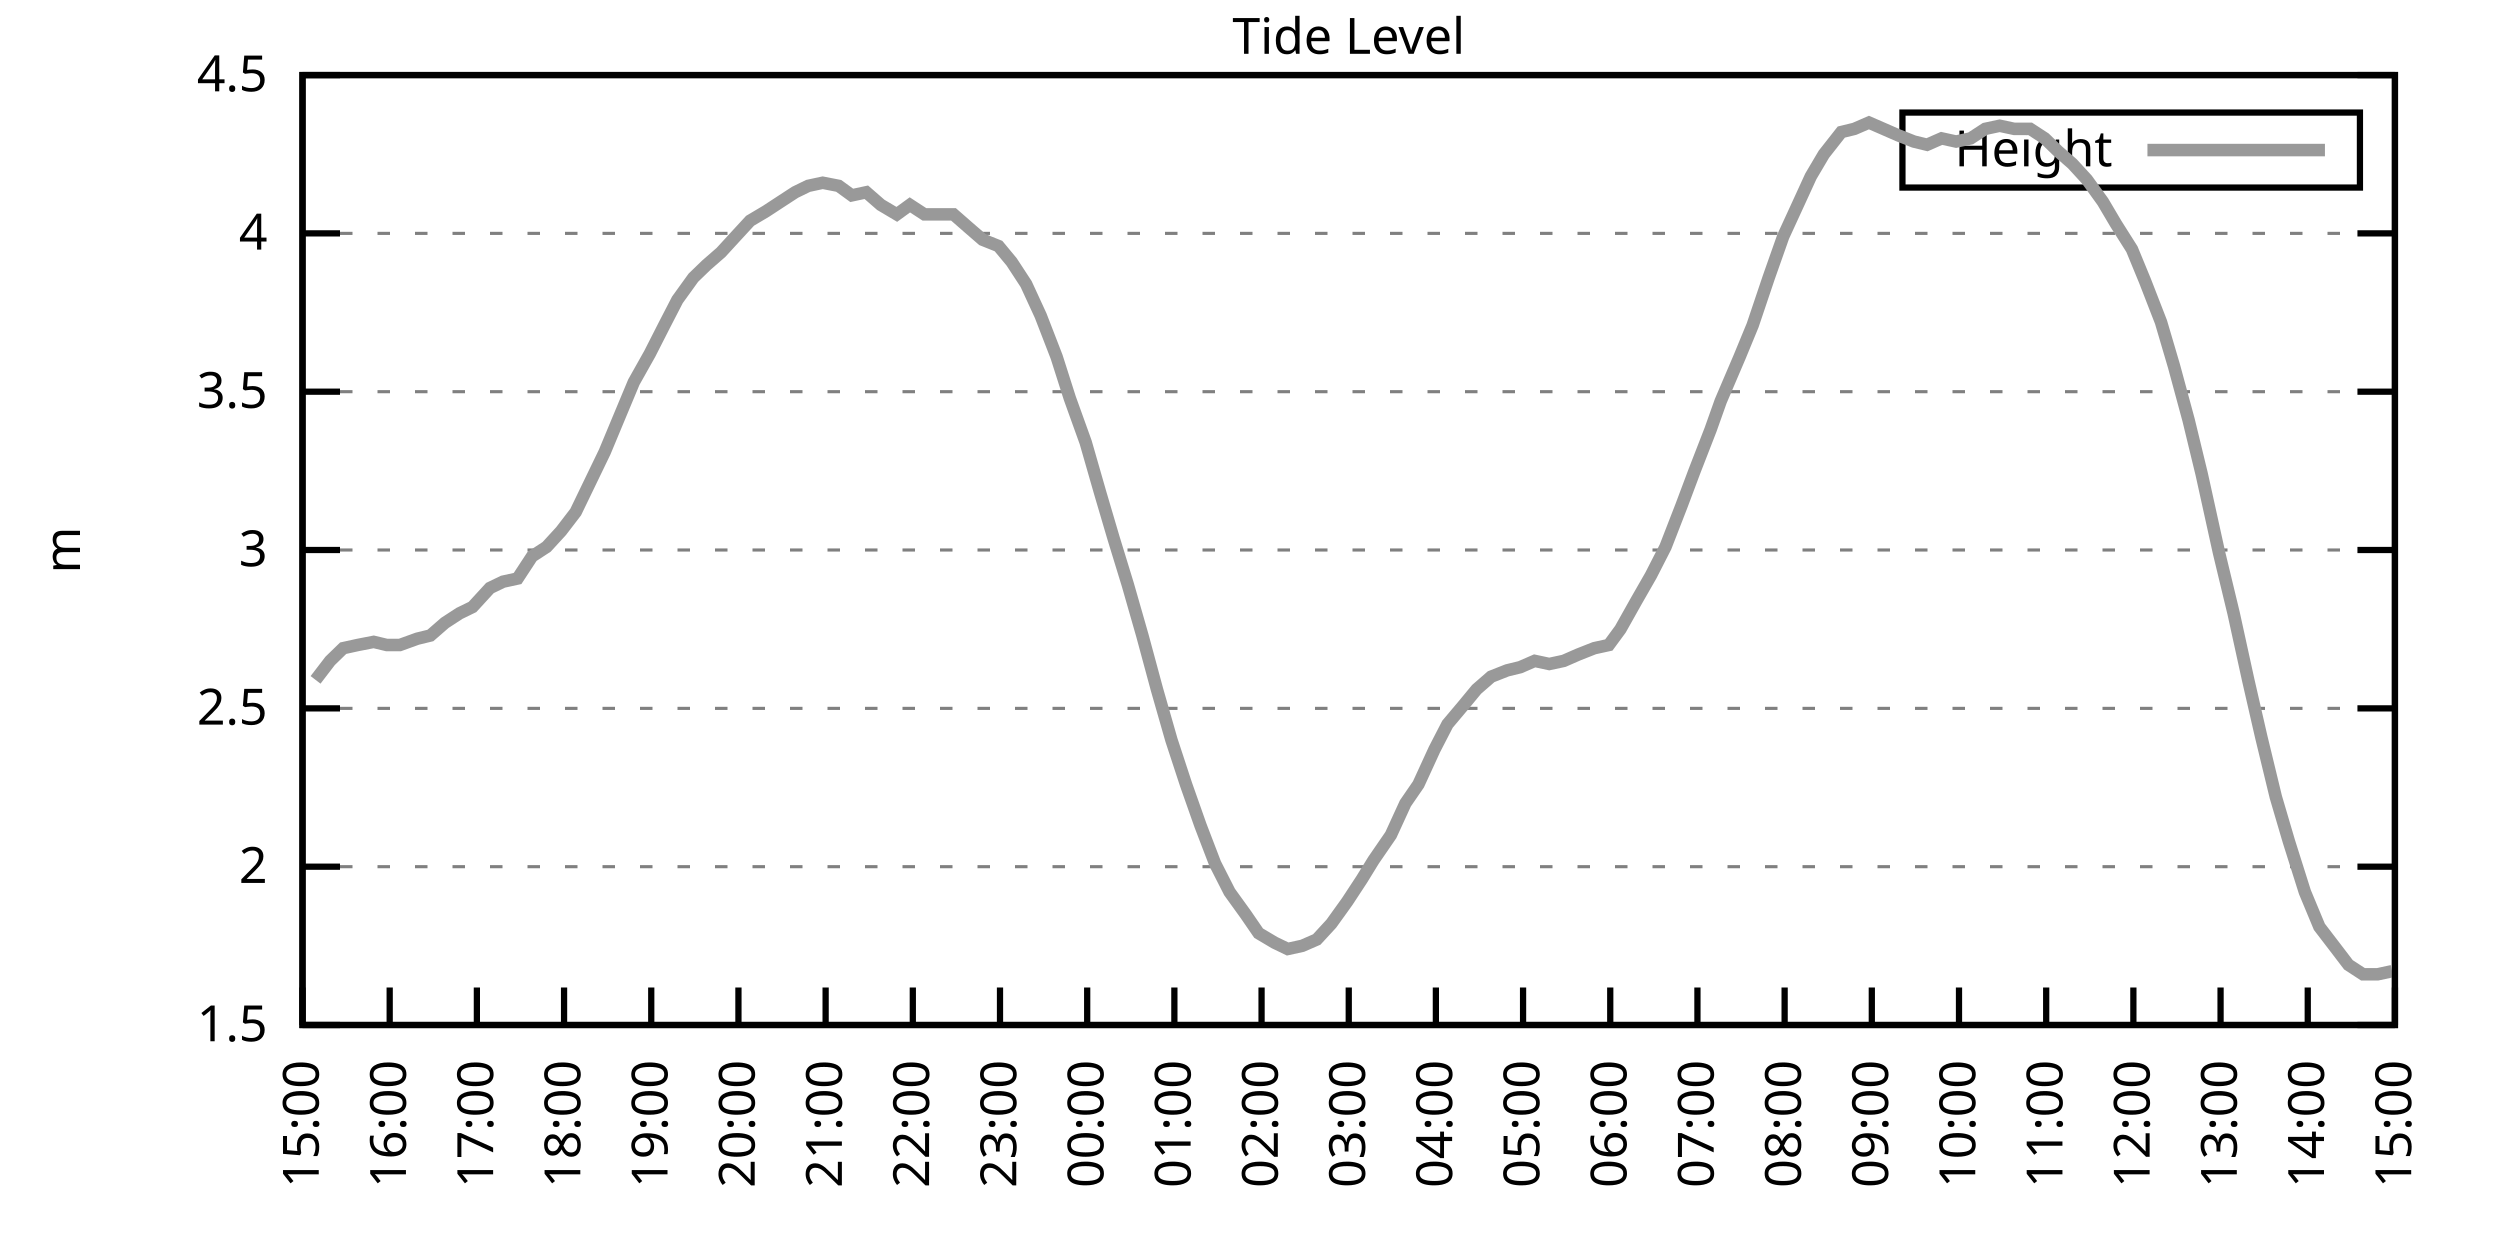
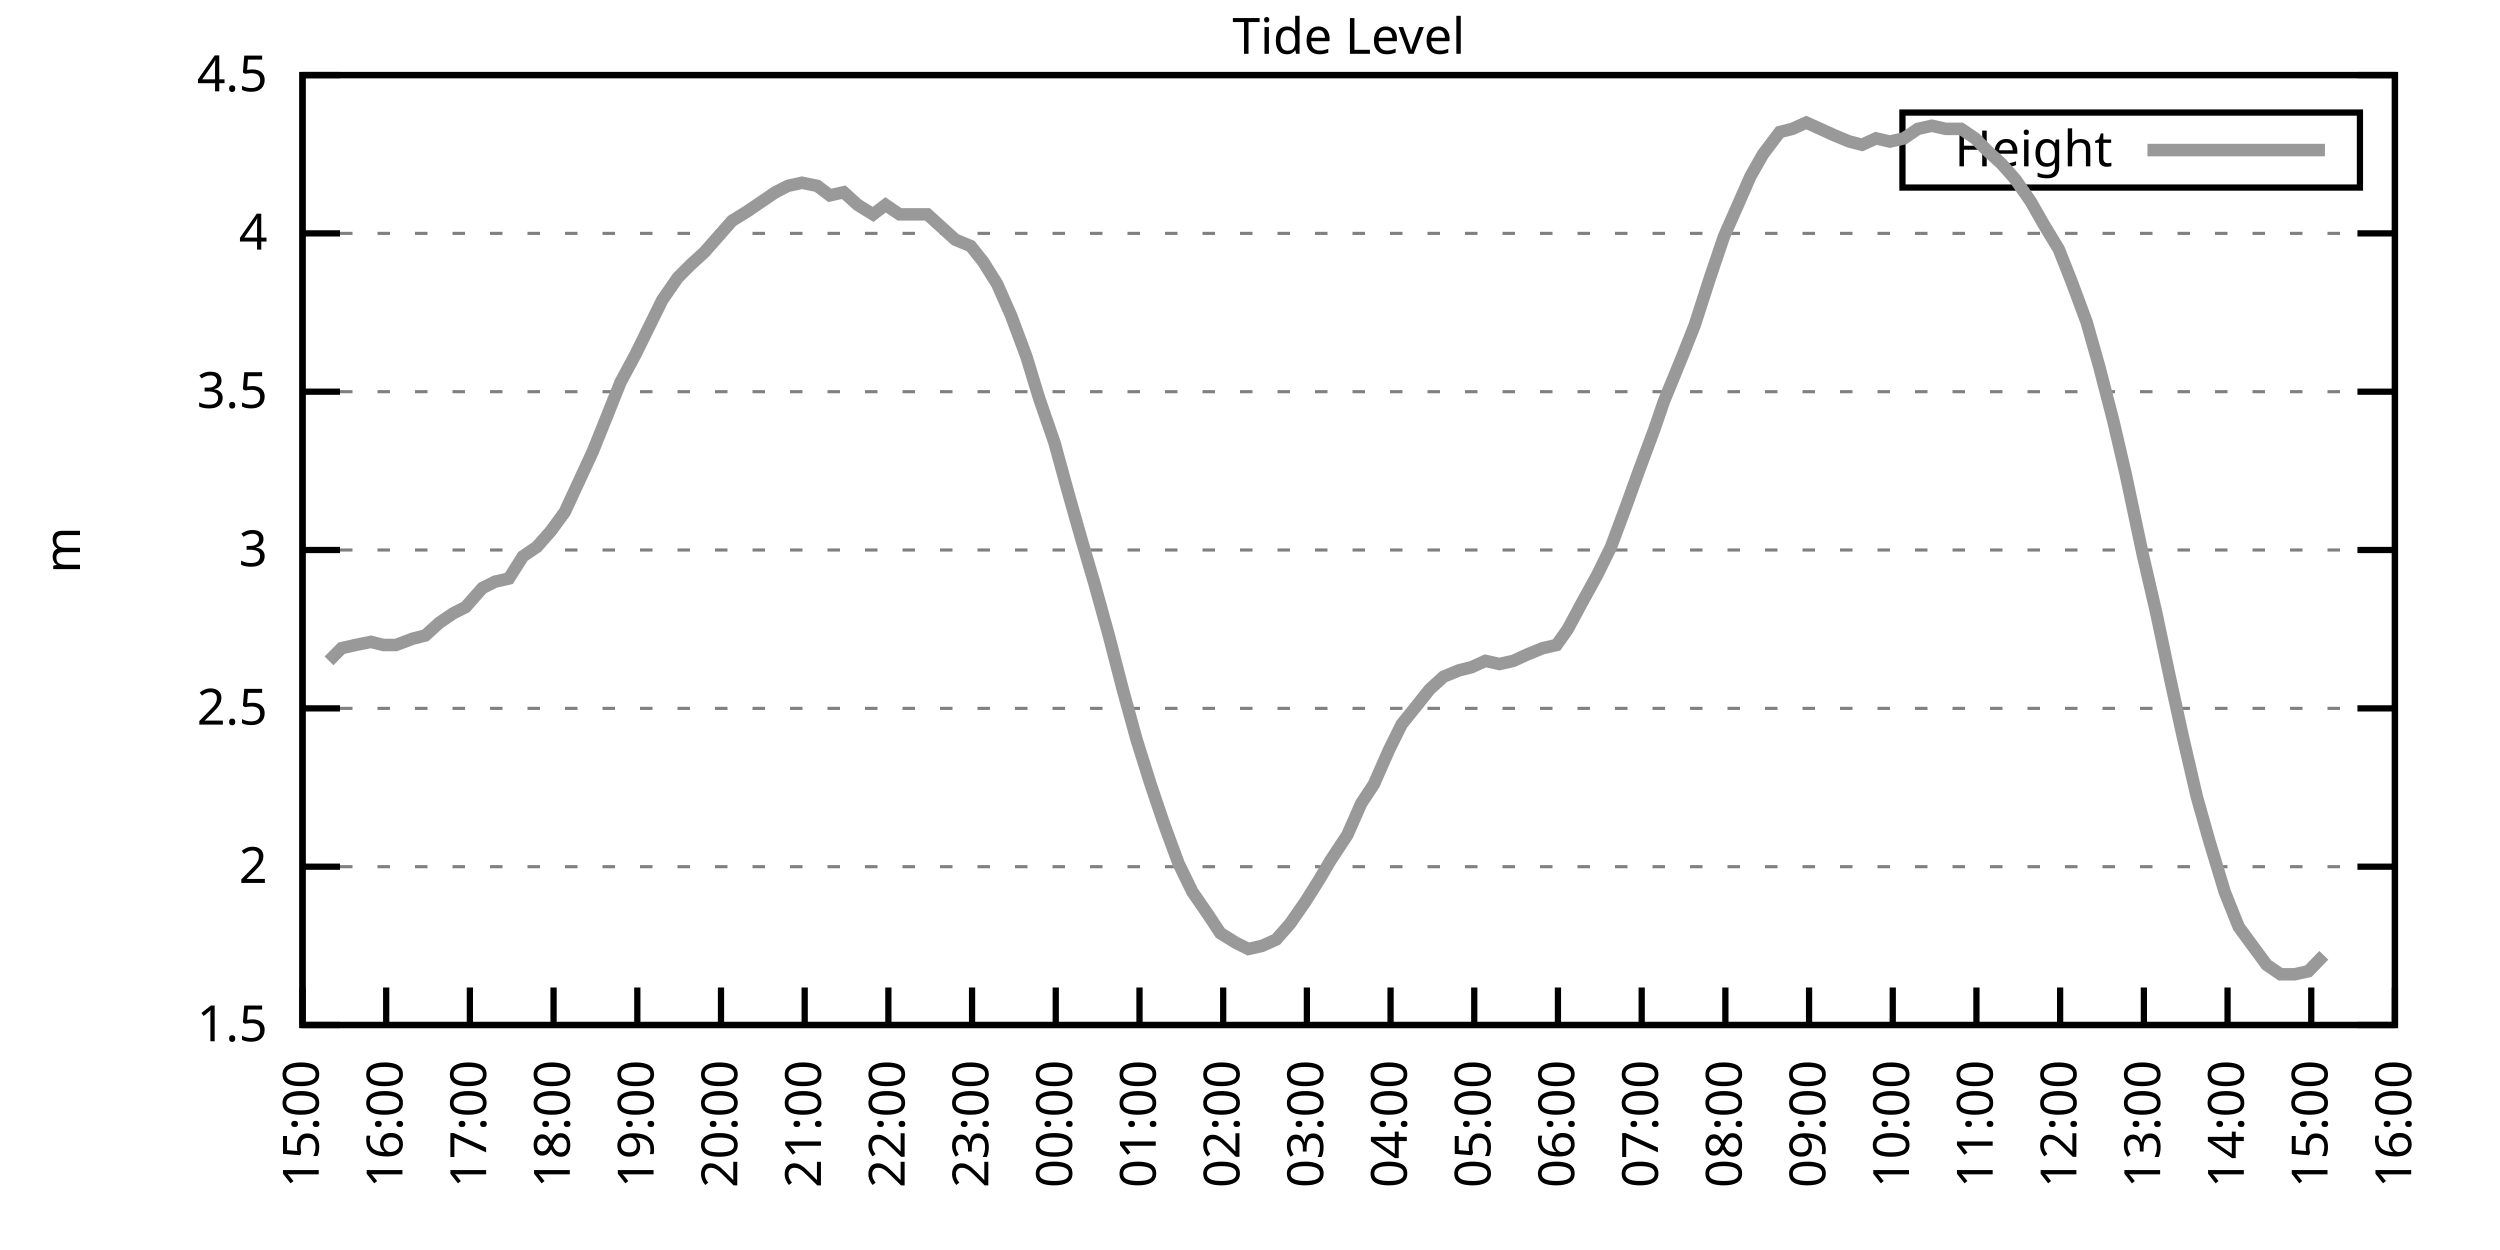
<svg xmlns="http://www.w3.org/2000/svg" xmlns:xlink="http://www.w3.org/1999/xlink" width="400" height="200" viewBox="0 0 400 200">
  <g id="gnuplot_canvas">
    <rect x="0" y="0" width="400" height="200" fill="none" />
    <defs>
      <circle id="gpDot" r="0.5" stroke-width="0.5" stroke="currentColor" />
      <path id="gpPt0" stroke-width="0.333" stroke="currentColor" d="M-1,0 h2 M0,-1 v2" />
      <path id="gpPt1" stroke-width="0.333" stroke="currentColor" d="M-1,-1 L1,1 M1,-1 L-1,1" />
      <path id="gpPt2" stroke-width="0.333" stroke="currentColor" d="M-1,0 L1,0 M0,-1 L0,1 M-1,-1 L1,1 M-1,1 L1,-1" />
      <rect id="gpPt3" stroke-width="0.333" stroke="currentColor" x="-1" y="-1" width="2" height="2" />
      <rect id="gpPt4" stroke-width="0.333" stroke="currentColor" fill="currentColor" x="-1" y="-1" width="2" height="2" />
      <circle id="gpPt5" stroke-width="0.333" stroke="currentColor" cx="0" cy="0" r="1" />
      <use xlink:href="#gpPt5" id="gpPt6" fill="currentColor" stroke="none" />
      <path id="gpPt7" stroke-width="0.333" stroke="currentColor" d="M0,-1.33 L-1.33,0.67 L1.33,0.67 z" />
      <use xlink:href="#gpPt7" id="gpPt8" fill="currentColor" stroke="none" />
      <use xlink:href="#gpPt7" id="gpPt9" stroke="currentColor" transform="rotate(180)" />
      <use xlink:href="#gpPt9" id="gpPt10" fill="currentColor" stroke="none" />
      <use xlink:href="#gpPt3" id="gpPt11" stroke="currentColor" transform="rotate(45)" />
      <use xlink:href="#gpPt11" id="gpPt12" fill="currentColor" stroke="none" />
      <path id="gpPt13" stroke-width="0.333" stroke="currentColor" d="M0,1.330 L1.265,0.411 L0.782,-1.067 L-0.782,-1.076 L-1.265,0.411 z" />
      <use xlink:href="#gpPt13" id="gpPt14" fill="currentColor" stroke="none" />
      <filter id="textbox" filterUnits="objectBoundingBox" x="0" y="0" height="1" width="1">
        <feFlood flood-color="white" flood-opacity="1" result="bgnd" />
        <feComposite in="SourceGraphic" in2="bgnd" operator="atop" />
      </filter>
      <filter id="greybox" filterUnits="objectBoundingBox" x="0" y="0" height="1" width="1">
        <feFlood flood-color="lightgrey" flood-opacity="1" result="grey" />
        <feComposite in="SourceGraphic" in2="grey" operator="atop" />
      </filter>
    </defs>
    <g fill="none" color="white" stroke="currentColor" stroke-width="1.00" stroke-linecap="butt" stroke-linejoin="miter">
</g>
    <g fill="none" color="black" stroke="currentColor" stroke-width="1.00" stroke-linecap="butt" stroke-linejoin="miter">
      <g stroke="none" shape-rendering="crispEdges">
        <polygon fill="rgb(255, 255, 255)" points="48.40,164.00 383.18,164.00 383.18,12.02 48.40,12.02 " />
      </g>
    </g>
    <g fill="none" color="black" stroke="currentColor" stroke-width="1.00" stroke-linecap="butt" stroke-linejoin="miter">
</g>
    <g fill="none" color="black" stroke="black" stroke-width="0.50" stroke-linecap="butt" stroke-linejoin="miter">
</g>
    <g fill="none" color="gray" stroke="currentColor" stroke-width="0.50" stroke-linecap="butt" stroke-linejoin="miter">
      <path stroke="gray" stroke-dasharray="2,4" class="gridline" d="M48.40,164.00 L383.19,164.00  " />
    </g>
    <g fill="none" color="gray" stroke="gray" stroke-width="1.00" stroke-linecap="butt" stroke-linejoin="miter">
</g>
    <g fill="none" color="black" stroke="currentColor" stroke-width="1.00" stroke-linecap="butt" stroke-linejoin="miter">
      <path stroke="black" d="M48.40,164.00 L54.40,164.00 M383.19,164.00 L377.19,164.00  " />
      <g transform="translate(42.80,166.60)" stroke="none" fill="black" font-family="Sans" font-size="8.00" text-anchor="end">
        <text>
          <tspan font-family="Sans"> 1.5</tspan>
        </text>
      </g>
    </g>
    <g fill="none" color="black" stroke="currentColor" stroke-width="1.00" stroke-linecap="butt" stroke-linejoin="miter">
</g>
    <g fill="none" color="black" stroke="black" stroke-width="0.50" stroke-linecap="butt" stroke-linejoin="miter">
</g>
    <g fill="none" color="gray" stroke="currentColor" stroke-width="0.50" stroke-linecap="butt" stroke-linejoin="miter">
      <path stroke="gray" stroke-dasharray="2,4" class="gridline" d="M48.40,138.67 L383.19,138.67  " />
    </g>
    <g fill="none" color="gray" stroke="gray" stroke-width="1.00" stroke-linecap="butt" stroke-linejoin="miter">
</g>
    <g fill="none" color="black" stroke="currentColor" stroke-width="1.00" stroke-linecap="butt" stroke-linejoin="miter">
      <path stroke="black" d="M48.40,138.67 L54.40,138.67 M383.19,138.67 L377.19,138.67  " />
      <g transform="translate(42.80,141.27)" stroke="none" fill="black" font-family="Sans" font-size="8.00" text-anchor="end">
        <text>
          <tspan font-family="Sans"> 2</tspan>
        </text>
      </g>
    </g>
    <g fill="none" color="black" stroke="currentColor" stroke-width="1.00" stroke-linecap="butt" stroke-linejoin="miter">
</g>
    <g fill="none" color="black" stroke="black" stroke-width="0.50" stroke-linecap="butt" stroke-linejoin="miter">
</g>
    <g fill="none" color="gray" stroke="currentColor" stroke-width="0.50" stroke-linecap="butt" stroke-linejoin="miter">
      <path stroke="gray" stroke-dasharray="2,4" class="gridline" d="M48.40,113.34 L383.19,113.34  " />
    </g>
    <g fill="none" color="gray" stroke="gray" stroke-width="1.00" stroke-linecap="butt" stroke-linejoin="miter">
</g>
    <g fill="none" color="black" stroke="currentColor" stroke-width="1.00" stroke-linecap="butt" stroke-linejoin="miter">
      <path stroke="black" d="M48.40,113.34 L54.40,113.34 M383.19,113.34 L377.19,113.34  " />
      <g transform="translate(42.80,115.94)" stroke="none" fill="black" font-family="Sans" font-size="8.00" text-anchor="end">
        <text>
          <tspan font-family="Sans"> 2.5</tspan>
        </text>
      </g>
    </g>
    <g fill="none" color="black" stroke="currentColor" stroke-width="1.00" stroke-linecap="butt" stroke-linejoin="miter">
</g>
    <g fill="none" color="black" stroke="black" stroke-width="0.50" stroke-linecap="butt" stroke-linejoin="miter">
</g>
    <g fill="none" color="gray" stroke="currentColor" stroke-width="0.50" stroke-linecap="butt" stroke-linejoin="miter">
      <path stroke="gray" stroke-dasharray="2,4" class="gridline" d="M48.40,88.00 L383.19,88.00  " />
    </g>
    <g fill="none" color="gray" stroke="gray" stroke-width="1.00" stroke-linecap="butt" stroke-linejoin="miter">
</g>
    <g fill="none" color="black" stroke="currentColor" stroke-width="1.00" stroke-linecap="butt" stroke-linejoin="miter">
      <path stroke="black" d="M48.40,88.00 L54.40,88.00 M383.19,88.00 L377.19,88.00  " />
      <g transform="translate(42.80,90.60)" stroke="none" fill="black" font-family="Sans" font-size="8.00" text-anchor="end">
        <text>
          <tspan font-family="Sans"> 3</tspan>
        </text>
      </g>
    </g>
    <g fill="none" color="black" stroke="currentColor" stroke-width="1.00" stroke-linecap="butt" stroke-linejoin="miter">
</g>
    <g fill="none" color="black" stroke="black" stroke-width="0.50" stroke-linecap="butt" stroke-linejoin="miter">
</g>
    <g fill="none" color="gray" stroke="currentColor" stroke-width="0.50" stroke-linecap="butt" stroke-linejoin="miter">
      <path stroke="gray" stroke-dasharray="2,4" class="gridline" d="M48.40,62.67 L383.19,62.67  " />
    </g>
    <g fill="none" color="gray" stroke="gray" stroke-width="1.00" stroke-linecap="butt" stroke-linejoin="miter">
</g>
    <g fill="none" color="black" stroke="currentColor" stroke-width="1.00" stroke-linecap="butt" stroke-linejoin="miter">
      <path stroke="black" d="M48.40,62.67 L54.40,62.67 M383.19,62.67 L377.19,62.67  " />
      <g transform="translate(42.80,65.27)" stroke="none" fill="black" font-family="Sans" font-size="8.00" text-anchor="end">
        <text>
          <tspan font-family="Sans"> 3.5</tspan>
        </text>
      </g>
    </g>
    <g fill="none" color="black" stroke="currentColor" stroke-width="1.00" stroke-linecap="butt" stroke-linejoin="miter">
</g>
    <g fill="none" color="black" stroke="black" stroke-width="0.50" stroke-linecap="butt" stroke-linejoin="miter">
</g>
    <g fill="none" color="gray" stroke="currentColor" stroke-width="0.50" stroke-linecap="butt" stroke-linejoin="miter">
      <path stroke="gray" stroke-dasharray="2,4" class="gridline" d="M48.40,37.34 L383.19,37.34  " />
    </g>
    <g fill="none" color="gray" stroke="gray" stroke-width="1.00" stroke-linecap="butt" stroke-linejoin="miter">
</g>
    <g fill="none" color="black" stroke="currentColor" stroke-width="1.00" stroke-linecap="butt" stroke-linejoin="miter">
      <path stroke="black" d="M48.40,37.34 L54.40,37.34 M383.19,37.34 L377.19,37.34  " />
      <g transform="translate(42.80,39.94)" stroke="none" fill="black" font-family="Sans" font-size="8.00" text-anchor="end">
        <text>
          <tspan font-family="Sans"> 4</tspan>
        </text>
      </g>
    </g>
    <g fill="none" color="black" stroke="currentColor" stroke-width="1.00" stroke-linecap="butt" stroke-linejoin="miter">
</g>
    <g fill="none" color="black" stroke="black" stroke-width="0.50" stroke-linecap="butt" stroke-linejoin="miter">
</g>
    <g fill="none" color="gray" stroke="currentColor" stroke-width="0.50" stroke-linecap="butt" stroke-linejoin="miter">
      <path stroke="gray" stroke-dasharray="2,4" class="gridline" d="M48.40,12.01 L383.19,12.01  " />
    </g>
    <g fill="none" color="gray" stroke="gray" stroke-width="1.00" stroke-linecap="butt" stroke-linejoin="miter">
</g>
    <g fill="none" color="black" stroke="currentColor" stroke-width="1.00" stroke-linecap="butt" stroke-linejoin="miter">
      <path stroke="black" d="M48.40,12.01 L54.40,12.01 M383.19,12.01 L377.19,12.01  " />
      <g transform="translate(42.80,14.61)" stroke="none" fill="black" font-family="Sans" font-size="8.00" text-anchor="end">
        <text>
          <tspan font-family="Sans"> 4.5</tspan>
        </text>
      </g>
    </g>
    <g fill="none" color="black" stroke="currentColor" stroke-width="1.00" stroke-linecap="butt" stroke-linejoin="miter">
      <path stroke="black" d="M48.40,164.00 L48.40,158.00  " />
      <g transform="translate(51.00,169.60) rotate(270.00)" stroke="none" fill="black" font-family="Sans" font-size="8.00" text-anchor="end">
        <text>
          <tspan font-family="Sans">15:00</tspan>
        </text>
      </g>
    </g>
    <g fill="none" color="black" stroke="currentColor" stroke-width="1.00" stroke-linecap="butt" stroke-linejoin="miter">
-       <path stroke="black" d="M62.35,164.00 L62.35,158.00  " />
-       <g transform="translate(64.95,169.60) rotate(270.00)" stroke="none" fill="black" font-family="Sans" font-size="8.00" text-anchor="end">
+       <path stroke="black" d="M61.79,164.00 L61.79,158.00  " />
+       <g transform="translate(64.39,169.60) rotate(270.00)" stroke="none" fill="black" font-family="Sans" font-size="8.00" text-anchor="end">
        <text>
          <tspan font-family="Sans">16:00</tspan>
        </text>
      </g>
    </g>
    <g fill="none" color="black" stroke="currentColor" stroke-width="1.00" stroke-linecap="butt" stroke-linejoin="miter">
-       <path stroke="black" d="M76.30,164.00 L76.30,158.00  " />
-       <g transform="translate(78.90,169.60) rotate(270.00)" stroke="none" fill="black" font-family="Sans" font-size="8.00" text-anchor="end">
+       <path stroke="black" d="M75.18,164.00 L75.18,158.00  " />
+       <g transform="translate(77.78,169.60) rotate(270.00)" stroke="none" fill="black" font-family="Sans" font-size="8.00" text-anchor="end">
        <text>
          <tspan font-family="Sans">17:00</tspan>
        </text>
      </g>
    </g>
    <g fill="none" color="black" stroke="currentColor" stroke-width="1.00" stroke-linecap="butt" stroke-linejoin="miter">
-       <path stroke="black" d="M90.25,164.00 L90.25,158.00  " />
-       <g transform="translate(92.85,169.60) rotate(270.00)" stroke="none" fill="black" font-family="Sans" font-size="8.00" text-anchor="end">
+       <path stroke="black" d="M88.57,164.00 L88.57,158.00  " />
+       <g transform="translate(91.17,169.60) rotate(270.00)" stroke="none" fill="black" font-family="Sans" font-size="8.00" text-anchor="end">
        <text>
          <tspan font-family="Sans">18:00</tspan>
        </text>
      </g>
    </g>
    <g fill="none" color="black" stroke="currentColor" stroke-width="1.00" stroke-linecap="butt" stroke-linejoin="miter">
-       <path stroke="black" d="M104.20,164.00 L104.20,158.00  " />
-       <g transform="translate(106.80,169.60) rotate(270.00)" stroke="none" fill="black" font-family="Sans" font-size="8.00" text-anchor="end">
+       <path stroke="black" d="M101.97,164.00 L101.97,158.00  " />
+       <g transform="translate(104.57,169.60) rotate(270.00)" stroke="none" fill="black" font-family="Sans" font-size="8.00" text-anchor="end">
        <text>
          <tspan font-family="Sans">19:00</tspan>
        </text>
      </g>
    </g>
    <g fill="none" color="black" stroke="currentColor" stroke-width="1.00" stroke-linecap="butt" stroke-linejoin="miter">
-       <path stroke="black" d="M118.15,164.00 L118.15,158.00  " />
-       <g transform="translate(120.75,169.60) rotate(270.00)" stroke="none" fill="black" font-family="Sans" font-size="8.00" text-anchor="end">
+       <path stroke="black" d="M115.36,164.00 L115.36,158.00  " />
+       <g transform="translate(117.96,169.60) rotate(270.00)" stroke="none" fill="black" font-family="Sans" font-size="8.00" text-anchor="end">
        <text>
          <tspan font-family="Sans">20:00</tspan>
        </text>
      </g>
    </g>
    <g fill="none" color="black" stroke="currentColor" stroke-width="1.00" stroke-linecap="butt" stroke-linejoin="miter">
-       <path stroke="black" d="M132.10,164.00 L132.10,158.00  " />
-       <g transform="translate(134.70,169.60) rotate(270.00)" stroke="none" fill="black" font-family="Sans" font-size="8.00" text-anchor="end">
+       <path stroke="black" d="M128.75,164.00 L128.75,158.00  " />
+       <g transform="translate(131.35,169.60) rotate(270.00)" stroke="none" fill="black" font-family="Sans" font-size="8.00" text-anchor="end">
        <text>
          <tspan font-family="Sans">21:00</tspan>
        </text>
      </g>
    </g>
    <g fill="none" color="black" stroke="currentColor" stroke-width="1.00" stroke-linecap="butt" stroke-linejoin="miter">
-       <path stroke="black" d="M146.05,164.00 L146.05,158.00  " />
-       <g transform="translate(148.65,169.60) rotate(270.00)" stroke="none" fill="black" font-family="Sans" font-size="8.00" text-anchor="end">
+       <path stroke="black" d="M142.14,164.00 L142.14,158.00  " />
+       <g transform="translate(144.74,169.60) rotate(270.00)" stroke="none" fill="black" font-family="Sans" font-size="8.00" text-anchor="end">
        <text>
          <tspan font-family="Sans">22:00</tspan>
        </text>
      </g>
    </g>
    <g fill="none" color="black" stroke="currentColor" stroke-width="1.00" stroke-linecap="butt" stroke-linejoin="miter">
-       <path stroke="black" d="M160.00,164.00 L160.00,158.00  " />
-       <g transform="translate(162.60,169.60) rotate(270.00)" stroke="none" fill="black" font-family="Sans" font-size="8.00" text-anchor="end">
+       <path stroke="black" d="M155.53,164.00 L155.53,158.00  " />
+       <g transform="translate(158.13,169.60) rotate(270.00)" stroke="none" fill="black" font-family="Sans" font-size="8.00" text-anchor="end">
        <text>
          <tspan font-family="Sans">23:00</tspan>
        </text>
      </g>
    </g>
    <g fill="none" color="black" stroke="currentColor" stroke-width="1.00" stroke-linecap="butt" stroke-linejoin="miter">
-       <path stroke="black" d="M173.95,164.00 L173.95,158.00  " />
-       <g transform="translate(176.55,169.60) rotate(270.00)" stroke="none" fill="black" font-family="Sans" font-size="8.00" text-anchor="end">
+       <path stroke="black" d="M168.92,164.00 L168.92,158.00  " />
+       <g transform="translate(171.52,169.60) rotate(270.00)" stroke="none" fill="black" font-family="Sans" font-size="8.00" text-anchor="end">
        <text>
          <tspan font-family="Sans">00:00</tspan>
        </text>
      </g>
    </g>
    <g fill="none" color="black" stroke="currentColor" stroke-width="1.00" stroke-linecap="butt" stroke-linejoin="miter">
-       <path stroke="black" d="M187.90,164.00 L187.90,158.00  " />
-       <g transform="translate(190.50,169.60) rotate(270.00)" stroke="none" fill="black" font-family="Sans" font-size="8.00" text-anchor="end">
+       <path stroke="black" d="M182.32,164.00 L182.32,158.00  " />
+       <g transform="translate(184.92,169.60) rotate(270.00)" stroke="none" fill="black" font-family="Sans" font-size="8.00" text-anchor="end">
        <text>
          <tspan font-family="Sans">01:00</tspan>
        </text>
      </g>
    </g>
    <g fill="none" color="black" stroke="currentColor" stroke-width="1.00" stroke-linecap="butt" stroke-linejoin="miter">
-       <path stroke="black" d="M201.85,164.00 L201.85,158.00  " />
-       <g transform="translate(204.45,169.60) rotate(270.00)" stroke="none" fill="black" font-family="Sans" font-size="8.00" text-anchor="end">
+       <path stroke="black" d="M195.71,164.00 L195.71,158.00  " />
+       <g transform="translate(198.31,169.60) rotate(270.00)" stroke="none" fill="black" font-family="Sans" font-size="8.00" text-anchor="end">
        <text>
          <tspan font-family="Sans">02:00</tspan>
        </text>
      </g>
    </g>
    <g fill="none" color="black" stroke="currentColor" stroke-width="1.00" stroke-linecap="butt" stroke-linejoin="miter">
-       <path stroke="black" d="M215.80,164.00 L215.80,158.00  " />
-       <g transform="translate(218.40,169.60) rotate(270.00)" stroke="none" fill="black" font-family="Sans" font-size="8.00" text-anchor="end">
+       <path stroke="black" d="M209.10,164.00 L209.10,158.00  " />
+       <g transform="translate(211.70,169.60) rotate(270.00)" stroke="none" fill="black" font-family="Sans" font-size="8.00" text-anchor="end">
        <text>
          <tspan font-family="Sans">03:00</tspan>
        </text>
      </g>
    </g>
    <g fill="none" color="black" stroke="currentColor" stroke-width="1.00" stroke-linecap="butt" stroke-linejoin="miter">
-       <path stroke="black" d="M229.74,164.00 L229.74,158.00  " />
-       <g transform="translate(232.34,169.60) rotate(270.00)" stroke="none" fill="black" font-family="Sans" font-size="8.00" text-anchor="end">
+       <path stroke="black" d="M222.49,164.00 L222.49,158.00  " />
+       <g transform="translate(225.09,169.60) rotate(270.00)" stroke="none" fill="black" font-family="Sans" font-size="8.00" text-anchor="end">
        <text>
          <tspan font-family="Sans">04:00</tspan>
        </text>
      </g>
    </g>
    <g fill="none" color="black" stroke="currentColor" stroke-width="1.00" stroke-linecap="butt" stroke-linejoin="miter">
-       <path stroke="black" d="M243.69,164.00 L243.69,158.00  " />
-       <g transform="translate(246.29,169.60) rotate(270.00)" stroke="none" fill="black" font-family="Sans" font-size="8.00" text-anchor="end">
+       <path stroke="black" d="M235.88,164.00 L235.88,158.00  " />
+       <g transform="translate(238.48,169.60) rotate(270.00)" stroke="none" fill="black" font-family="Sans" font-size="8.00" text-anchor="end">
        <text>
          <tspan font-family="Sans">05:00</tspan>
        </text>
      </g>
    </g>
    <g fill="none" color="black" stroke="currentColor" stroke-width="1.00" stroke-linecap="butt" stroke-linejoin="miter">
-       <path stroke="black" d="M257.64,164.00 L257.64,158.00  " />
-       <g transform="translate(260.24,169.60) rotate(270.00)" stroke="none" fill="black" font-family="Sans" font-size="8.00" text-anchor="end">
+       <path stroke="black" d="M249.27,164.00 L249.27,158.00  " />
+       <g transform="translate(251.87,169.60) rotate(270.00)" stroke="none" fill="black" font-family="Sans" font-size="8.00" text-anchor="end">
        <text>
          <tspan font-family="Sans">06:00</tspan>
        </text>
      </g>
    </g>
    <g fill="none" color="black" stroke="currentColor" stroke-width="1.00" stroke-linecap="butt" stroke-linejoin="miter">
-       <path stroke="black" d="M271.59,164.00 L271.59,158.00  " />
-       <g transform="translate(274.19,169.60) rotate(270.00)" stroke="none" fill="black" font-family="Sans" font-size="8.00" text-anchor="end">
+       <path stroke="black" d="M262.67,164.00 L262.67,158.00  " />
+       <g transform="translate(265.27,169.60) rotate(270.00)" stroke="none" fill="black" font-family="Sans" font-size="8.00" text-anchor="end">
        <text>
          <tspan font-family="Sans">07:00</tspan>
        </text>
      </g>
    </g>
    <g fill="none" color="black" stroke="currentColor" stroke-width="1.00" stroke-linecap="butt" stroke-linejoin="miter">
-       <path stroke="black" d="M285.54,164.00 L285.54,158.00  " />
-       <g transform="translate(288.14,169.60) rotate(270.00)" stroke="none" fill="black" font-family="Sans" font-size="8.00" text-anchor="end">
+       <path stroke="black" d="M276.06,164.00 L276.06,158.00  " />
+       <g transform="translate(278.66,169.60) rotate(270.00)" stroke="none" fill="black" font-family="Sans" font-size="8.00" text-anchor="end">
        <text>
          <tspan font-family="Sans">08:00</tspan>
        </text>
      </g>
    </g>
    <g fill="none" color="black" stroke="currentColor" stroke-width="1.00" stroke-linecap="butt" stroke-linejoin="miter">
-       <path stroke="black" d="M299.49,164.00 L299.49,158.00  " />
-       <g transform="translate(302.09,169.60) rotate(270.00)" stroke="none" fill="black" font-family="Sans" font-size="8.00" text-anchor="end">
+       <path stroke="black" d="M289.45,164.00 L289.45,158.00  " />
+       <g transform="translate(292.05,169.60) rotate(270.00)" stroke="none" fill="black" font-family="Sans" font-size="8.00" text-anchor="end">
        <text>
          <tspan font-family="Sans">09:00</tspan>
        </text>
      </g>
    </g>
    <g fill="none" color="black" stroke="currentColor" stroke-width="1.00" stroke-linecap="butt" stroke-linejoin="miter">
-       <path stroke="black" d="M313.44,164.00 L313.44,158.00  " />
-       <g transform="translate(316.04,169.60) rotate(270.00)" stroke="none" fill="black" font-family="Sans" font-size="8.00" text-anchor="end">
+       <path stroke="black" d="M302.84,164.00 L302.84,158.00  " />
+       <g transform="translate(305.44,169.60) rotate(270.00)" stroke="none" fill="black" font-family="Sans" font-size="8.00" text-anchor="end">
        <text>
          <tspan font-family="Sans">10:00</tspan>
        </text>
      </g>
    </g>
    <g fill="none" color="black" stroke="currentColor" stroke-width="1.00" stroke-linecap="butt" stroke-linejoin="miter">
-       <path stroke="black" d="M327.39,164.00 L327.39,158.00  " />
-       <g transform="translate(329.99,169.60) rotate(270.00)" stroke="none" fill="black" font-family="Sans" font-size="8.00" text-anchor="end">
+       <path stroke="black" d="M316.23,164.00 L316.23,158.00  " />
+       <g transform="translate(318.83,169.60) rotate(270.00)" stroke="none" fill="black" font-family="Sans" font-size="8.00" text-anchor="end">
        <text>
          <tspan font-family="Sans">11:00</tspan>
        </text>
      </g>
    </g>
    <g fill="none" color="black" stroke="currentColor" stroke-width="1.00" stroke-linecap="butt" stroke-linejoin="miter">
-       <path stroke="black" d="M341.34,164.00 L341.34,158.00  " />
-       <g transform="translate(343.94,169.60) rotate(270.00)" stroke="none" fill="black" font-family="Sans" font-size="8.00" text-anchor="end">
+       <path stroke="black" d="M329.62,164.00 L329.62,158.00  " />
+       <g transform="translate(332.22,169.60) rotate(270.00)" stroke="none" fill="black" font-family="Sans" font-size="8.00" text-anchor="end">
        <text>
          <tspan font-family="Sans">12:00</tspan>
        </text>
      </g>
    </g>
    <g fill="none" color="black" stroke="currentColor" stroke-width="1.00" stroke-linecap="butt" stroke-linejoin="miter">
-       <path stroke="black" d="M355.29,164.00 L355.29,158.00  " />
-       <g transform="translate(357.89,169.60) rotate(270.00)" stroke="none" fill="black" font-family="Sans" font-size="8.00" text-anchor="end">
+       <path stroke="black" d="M343.02,164.00 L343.02,158.00  " />
+       <g transform="translate(345.62,169.60) rotate(270.00)" stroke="none" fill="black" font-family="Sans" font-size="8.00" text-anchor="end">
        <text>
          <tspan font-family="Sans">13:00</tspan>
        </text>
      </g>
    </g>
    <g fill="none" color="black" stroke="currentColor" stroke-width="1.00" stroke-linecap="butt" stroke-linejoin="miter">
-       <path stroke="black" d="M369.24,164.00 L369.24,158.00  " />
-       <g transform="translate(371.84,169.60) rotate(270.00)" stroke="none" fill="black" font-family="Sans" font-size="8.00" text-anchor="end">
+       <path stroke="black" d="M356.41,164.00 L356.41,158.00  " />
+       <g transform="translate(359.01,169.60) rotate(270.00)" stroke="none" fill="black" font-family="Sans" font-size="8.00" text-anchor="end">
        <text>
          <tspan font-family="Sans">14:00</tspan>
+         </text>
+       </g>
+     </g>
+     <g fill="none" color="black" stroke="currentColor" stroke-width="1.00" stroke-linecap="butt" stroke-linejoin="miter">
+       <path stroke="black" d="M369.80,164.00 L369.80,158.00  " />
+       <g transform="translate(372.40,169.60) rotate(270.00)" stroke="none" fill="black" font-family="Sans" font-size="8.00" text-anchor="end">
+         <text>
+           <tspan font-family="Sans">15:00</tspan>
        </text>
      </g>
    </g>
    <g fill="none" color="black" stroke="currentColor" stroke-width="1.00" stroke-linecap="butt" stroke-linejoin="miter">
      <path stroke="black" d="M383.19,164.00 L383.19,158.00  " />
      <g transform="translate(385.79,169.60) rotate(270.00)" stroke="none" fill="black" font-family="Sans" font-size="8.00" text-anchor="end">
        <text>
-           <tspan font-family="Sans">15:00</tspan>
+           <tspan font-family="Sans">16:00</tspan>
        </text>
      </g>
    </g>
    <g fill="none" color="black" stroke="currentColor" stroke-width="1.00" stroke-linecap="butt" stroke-linejoin="miter">
</g>
    <g fill="none" color="black" stroke="currentColor" stroke-width="1.00" stroke-linecap="butt" stroke-linejoin="miter">
      <path stroke="black" d="M48.40,12.01 L48.40,164.00 L383.19,164.00 L383.19,12.01 L48.40,12.01 Z  " />
    </g>
    <g fill="none" color="black" stroke="currentColor" stroke-width="1.00" stroke-linecap="butt" stroke-linejoin="miter">
</g>
    <g fill="none" color="black" stroke="currentColor" stroke-width="1.00" stroke-linecap="butt" stroke-linejoin="miter">
      <path stroke="black" d="M304.39,30.01 L304.39,18.01 L377.59,18.01 L377.59,30.01 L304.39,30.01 Z  " />
    </g>
    <g id="Tide_level_plot_1">
      <g fill="none" color="white" stroke="black" stroke-width="2.00" stroke-linecap="butt" stroke-linejoin="miter">
</g>
      <g fill="none" color="black" stroke="currentColor" stroke-width="2.00" stroke-linecap="butt" stroke-linejoin="miter">
        <g transform="translate(337.99,26.61)" stroke="none" fill="black" font-family="Sans" font-size="8.00" text-anchor="end">
          <text>
            <tspan font-family="Sans">Height</tspan>
          </text>
        </g>
      </g>
      <g fill="none" color="black" stroke="currentColor" stroke-width="2.00" stroke-linecap="butt" stroke-linejoin="miter">
-         <path stroke="rgb(153, 153, 153)" d="M343.59,24.01 L371.99,24.01 M50.49,108.78 L52.82,105.74 L54.91,103.71 L57.23,103.20 L59.79,102.70 L61.88,103.20   L63.98,103.20 L66.77,102.19 L68.86,101.68 L71.18,99.66 L73.51,98.14 L75.60,97.12 L78.39,94.08 L80.48,93.07   L82.81,92.56 L85.13,89.02 L87.46,87.50 L89.78,84.97 L92.11,81.93 L96.76,72.30 L99.08,66.73 L101.41,61.15   L103.97,56.59 L106.29,52.03 L108.38,47.98 L110.94,44.43 L113.03,42.41 L115.36,40.38 L117.68,37.85 L120.01,35.32   L122.57,33.80 L124.89,32.28 L127.22,30.76 L129.31,29.74 L131.63,29.24 L134.19,29.74 L136.28,31.26 L138.61,30.76   L140.93,32.78 L143.49,34.30 L145.58,32.78 L147.91,34.30 L150.46,34.30 L152.56,34.30 L154.88,36.33 L157.21,38.35   L159.76,39.37 L161.86,41.90 L164.18,45.45 L166.51,50.51 L169.06,57.10 L171.16,63.69 L173.71,70.78 L176.04,78.89   L178.13,85.98 L180.46,93.58 L182.78,101.68 L185.11,110.30 L187.43,118.40 L189.76,125.50 L192.08,132.08 L194.41,138.16   L196.73,142.72 L199.29,146.27 L201.38,149.31 L203.94,150.83 L206.03,151.84 L208.36,151.33 L210.68,150.32 L213.01,147.79   L215.56,144.24 L217.89,140.69 L219.75,137.66 L222.54,133.60 L224.86,128.54 L226.95,125.50 L229.51,119.92 L231.60,115.87   L234.16,112.83 L236.25,110.30 L238.58,108.27 L241.14,107.26 L243.23,106.75 L245.55,105.74 L247.88,106.24 L250.20,105.74   L252.53,104.72 L255.09,103.71 L257.41,103.20 L259.27,100.67 L261.83,96.11 L264.15,92.06 L266.48,87.50 L269.04,80.91   L271.13,75.34 L273.69,68.75 L275.31,64.19 L278.34,57.10 L280.43,52.03 L282.99,44.43 L285.31,37.85 L287.64,32.78   L289.73,28.22 L291.82,24.68 L294.61,21.13 L296.70,20.62 L299.03,19.61 L301.35,20.62 L303.68,21.64 L306.23,22.65   L308.33,23.16 L310.65,22.14 L312.98,22.65 L315.30,22.14 L317.63,20.62 L319.95,20.12 L322.28,20.62 L324.83,20.62   L327.16,22.14 L329.25,24.17 L331.58,26.20 L333.90,28.73 L336.46,32.28 L338.55,35.82 L341.11,39.87 L343.20,44.94   L345.76,51.53 L347.85,58.62 L350.18,67.23 L352.27,75.85 L355.06,88.51 L357.38,98.14 L359.71,108.78 L361.80,117.90   L364.13,127.52 L366.22,134.62 L368.78,142.72 L371.10,148.29 L373.43,151.33 L375.75,154.37 L378.08,155.89 L380.40,155.89   L382.73,155.39  " />
+         <path stroke="rgb(153, 153, 153)" d="M343.59,24.01 L371.99,24.01 M52.64,105.74 L54.65,103.71 L56.88,103.20 L59.34,102.70 L61.35,103.20 L63.35,103.20   L66.03,102.19 L68.04,101.68 L70.27,99.66 L72.50,98.14 L74.51,97.12 L77.19,94.08 L79.20,93.07 L81.43,92.56   L83.66,89.02 L85.90,87.50 L88.13,84.97 L90.36,81.93 L94.82,72.30 L97.06,66.73 L99.29,61.15 L101.74,56.59   L103.98,52.03 L105.98,47.98 L108.44,44.43 L110.45,42.41 L112.68,40.38 L114.91,37.85 L117.14,35.32 L119.60,33.80   L121.83,32.28 L124.06,30.76 L126.07,29.74 L128.30,29.24 L130.76,29.74 L132.77,31.26 L135.00,30.76 L137.23,32.78   L139.69,34.30 L141.69,32.78 L143.93,34.30 L146.38,34.30 L148.39,34.30 L150.62,36.33 L152.85,38.35 L155.31,39.37   L157.32,41.90 L159.55,45.45 L161.78,50.51 L164.24,57.10 L166.25,63.69 L168.70,70.78 L170.93,78.89 L172.94,85.98   L175.17,93.58 L177.41,101.68 L179.64,110.30 L181.87,118.40 L184.10,125.50 L186.33,132.08 L188.57,138.16 L190.80,142.72   L193.25,146.27 L195.26,149.31 L197.72,150.83 L199.73,151.84 L201.96,151.33 L204.19,150.32 L206.42,147.79 L208.88,144.24   L211.11,140.69 L212.89,137.66 L215.57,133.60 L217.80,128.54 L219.81,125.50 L222.27,119.92 L224.28,115.87 L226.73,112.83   L228.74,110.30 L230.97,108.27 L233.43,107.26 L235.44,106.75 L237.67,105.74 L239.90,106.24 L242.13,105.74 L244.36,104.72   L246.82,103.71 L249.05,103.20 L250.84,100.67 L253.29,96.11 L255.52,92.06 L257.76,87.50 L260.21,80.91 L262.22,75.34   L264.67,68.75 L266.24,64.19 L269.14,57.10 L271.15,52.03 L273.60,44.43 L275.83,37.85 L278.07,32.78 L280.07,28.22   L282.08,24.68 L284.76,21.13 L286.77,20.62 L289.00,19.61 L291.23,20.62 L293.47,21.64 L295.92,22.65 L297.93,23.16   L300.16,22.14 L302.39,22.65 L304.63,22.14 L306.86,20.62 L309.09,20.12 L311.32,20.62 L313.78,20.62 L316.01,22.14   L318.02,24.17 L320.25,26.20 L322.48,28.73 L324.94,32.28 L326.95,35.82 L329.40,39.87 L331.41,44.94 L333.86,51.53   L335.87,58.62 L338.10,67.23 L340.11,75.85 L342.79,88.51 L345.02,98.14 L347.26,108.78 L349.26,117.90 L351.50,127.52   L353.51,134.62 L355.96,142.72 L358.19,148.29 L360.42,151.33 L362.66,154.37 L364.89,155.89 L367.12,155.89 L369.35,155.39   L371.81,152.85  " />
      </g>
    </g>
    <g fill="none" color="black" stroke="currentColor" stroke-width="2.00" stroke-linecap="butt" stroke-linejoin="miter">
</g>
    <g fill="none" color="black" stroke="black" stroke-width="1.00" stroke-linecap="butt" stroke-linejoin="miter">
</g>
    <g fill="none" color="black" stroke="currentColor" stroke-width="1.00" stroke-linecap="butt" stroke-linejoin="miter">
      <path stroke="black" d="M48.40,12.01 L48.40,164.00 L383.19,164.00 L383.19,12.01 L48.40,12.01 Z  " />
      <g transform="translate(12.80,88.01) rotate(270.00)" stroke="none" fill="black" font-family="Sans" font-size="8.00" text-anchor="middle">
        <text>
          <tspan font-family="Sans">m</tspan>
        </text>
      </g>
    </g>
    <g fill="none" color="black" stroke="currentColor" stroke-width="1.00" stroke-linecap="butt" stroke-linejoin="miter">
</g>
    <g fill="none" color="black" stroke="currentColor" stroke-width="1.00" stroke-linecap="butt" stroke-linejoin="miter">
      <g transform="translate(215.79,8.61)" stroke="none" fill="black" font-family="Sans" font-size="8.00" text-anchor="middle">
        <text>
          <tspan font-family="Sans">Tide Level</tspan>
        </text>
      </g>
    </g>
    <g fill="none" color="black" stroke="currentColor" stroke-width="1.00" stroke-linecap="butt" stroke-linejoin="miter">
</g>
  </g>
</svg>
